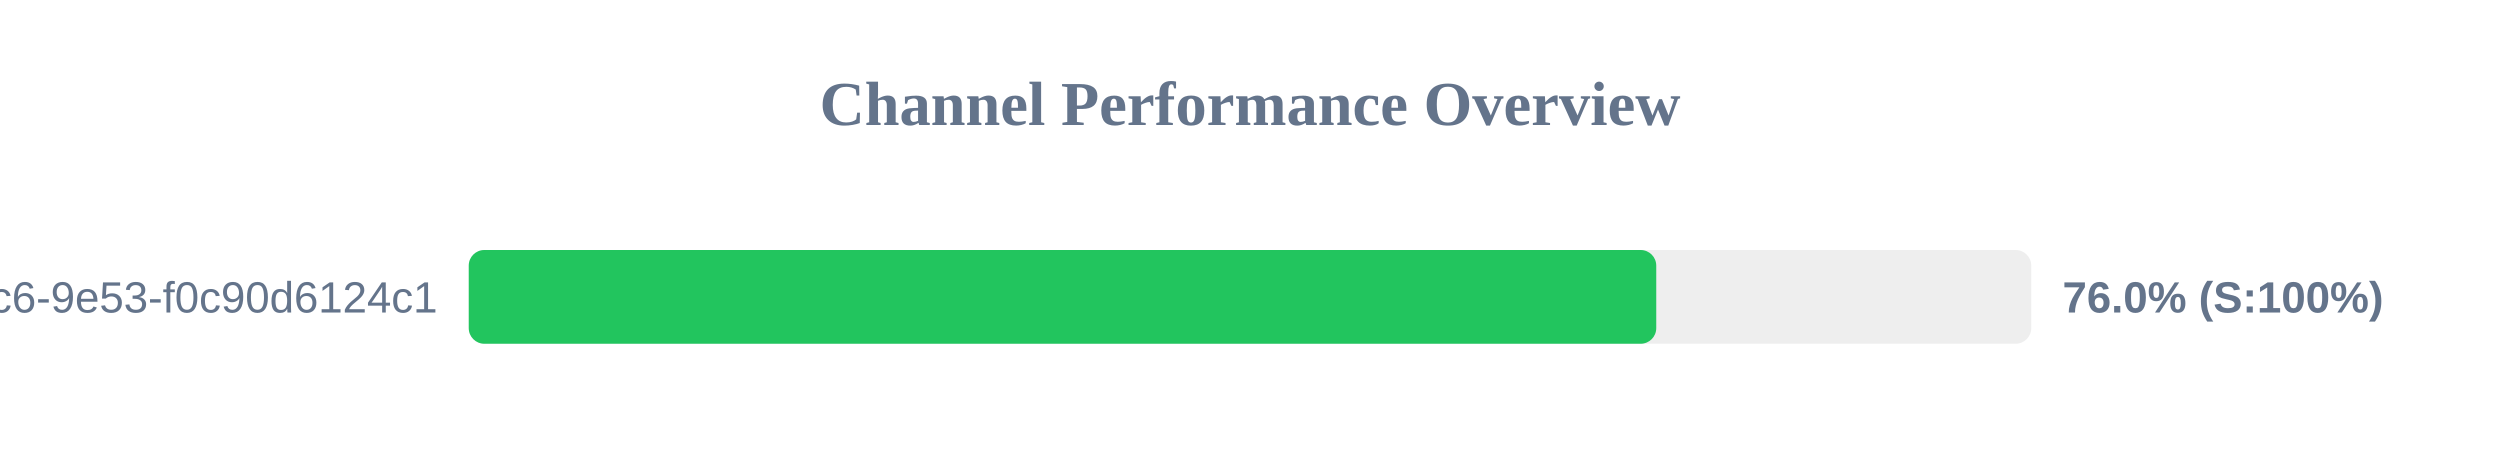
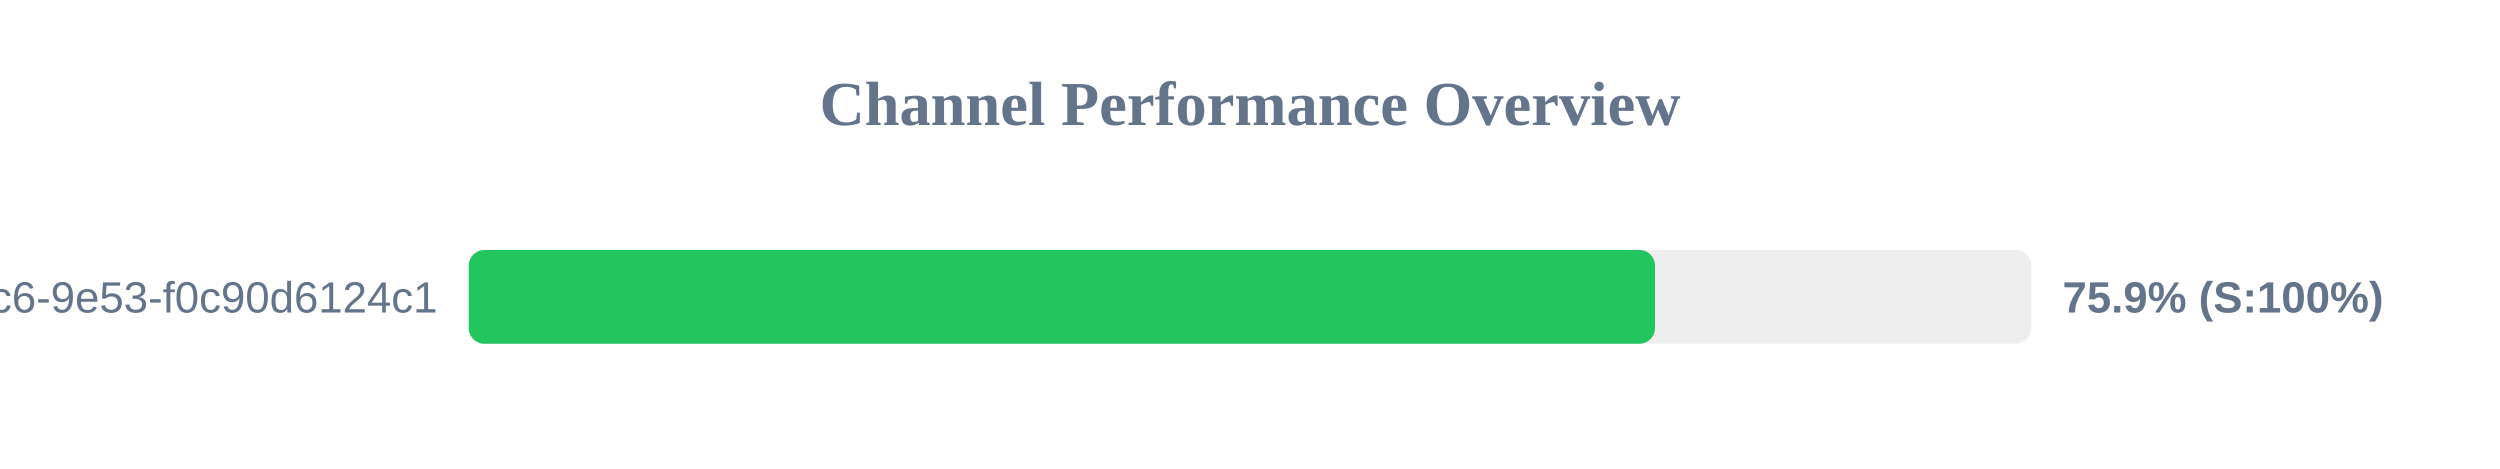
<svg xmlns="http://www.w3.org/2000/svg" width="800" height="150" version="1.1">
  <style>
        .row { font: 14px Arial; fill: #64748b; }
        .score { font: bold 14px Arial; fill: #64748b; }
    </style>
  <text x="400" y="40" text-anchor="middle" font-size="20px" font-weight="bold" fill="#64748b">Channel Performance Overview</text>
  <rect x="150" y="80" width="500" height="30" fill="#eee" rx="5" />
-   <rect x="150" y="80" width="380.0" height="30" fill="#22c55e" rx="5" />
+   <rect x="150" y="80" width="379.6" height="30" fill="#22c55e" rx="5" />
  <text x="140" y="100" text-anchor="end" class="row">?uuid=4685eb2a-5ddb-4dc6-9e53-f0c90d6124c1</text>
-   <text x="660" y="100" text-anchor="start" class="score">76.0% (S:100%)</text>
+   <text x="660" y="100" text-anchor="start" class="score">75.9% (S:100%)</text>
</svg>
